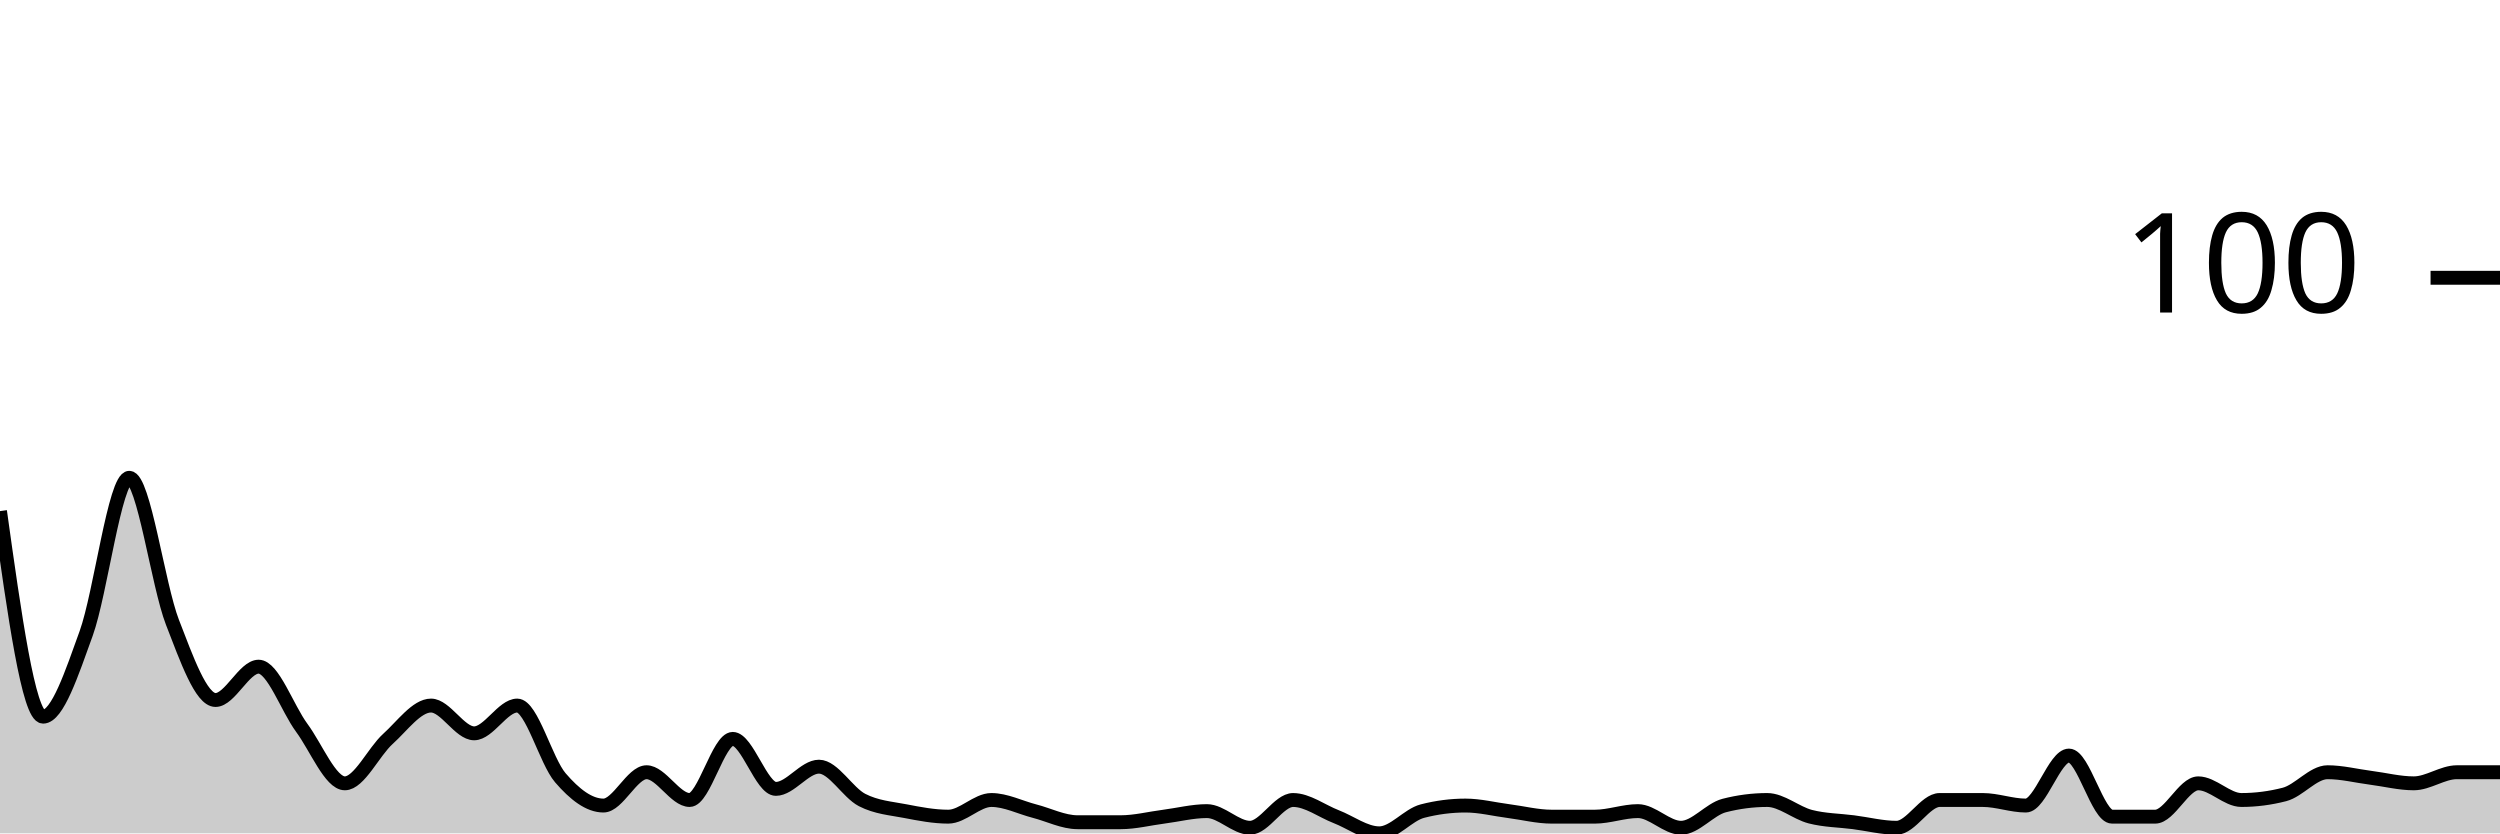
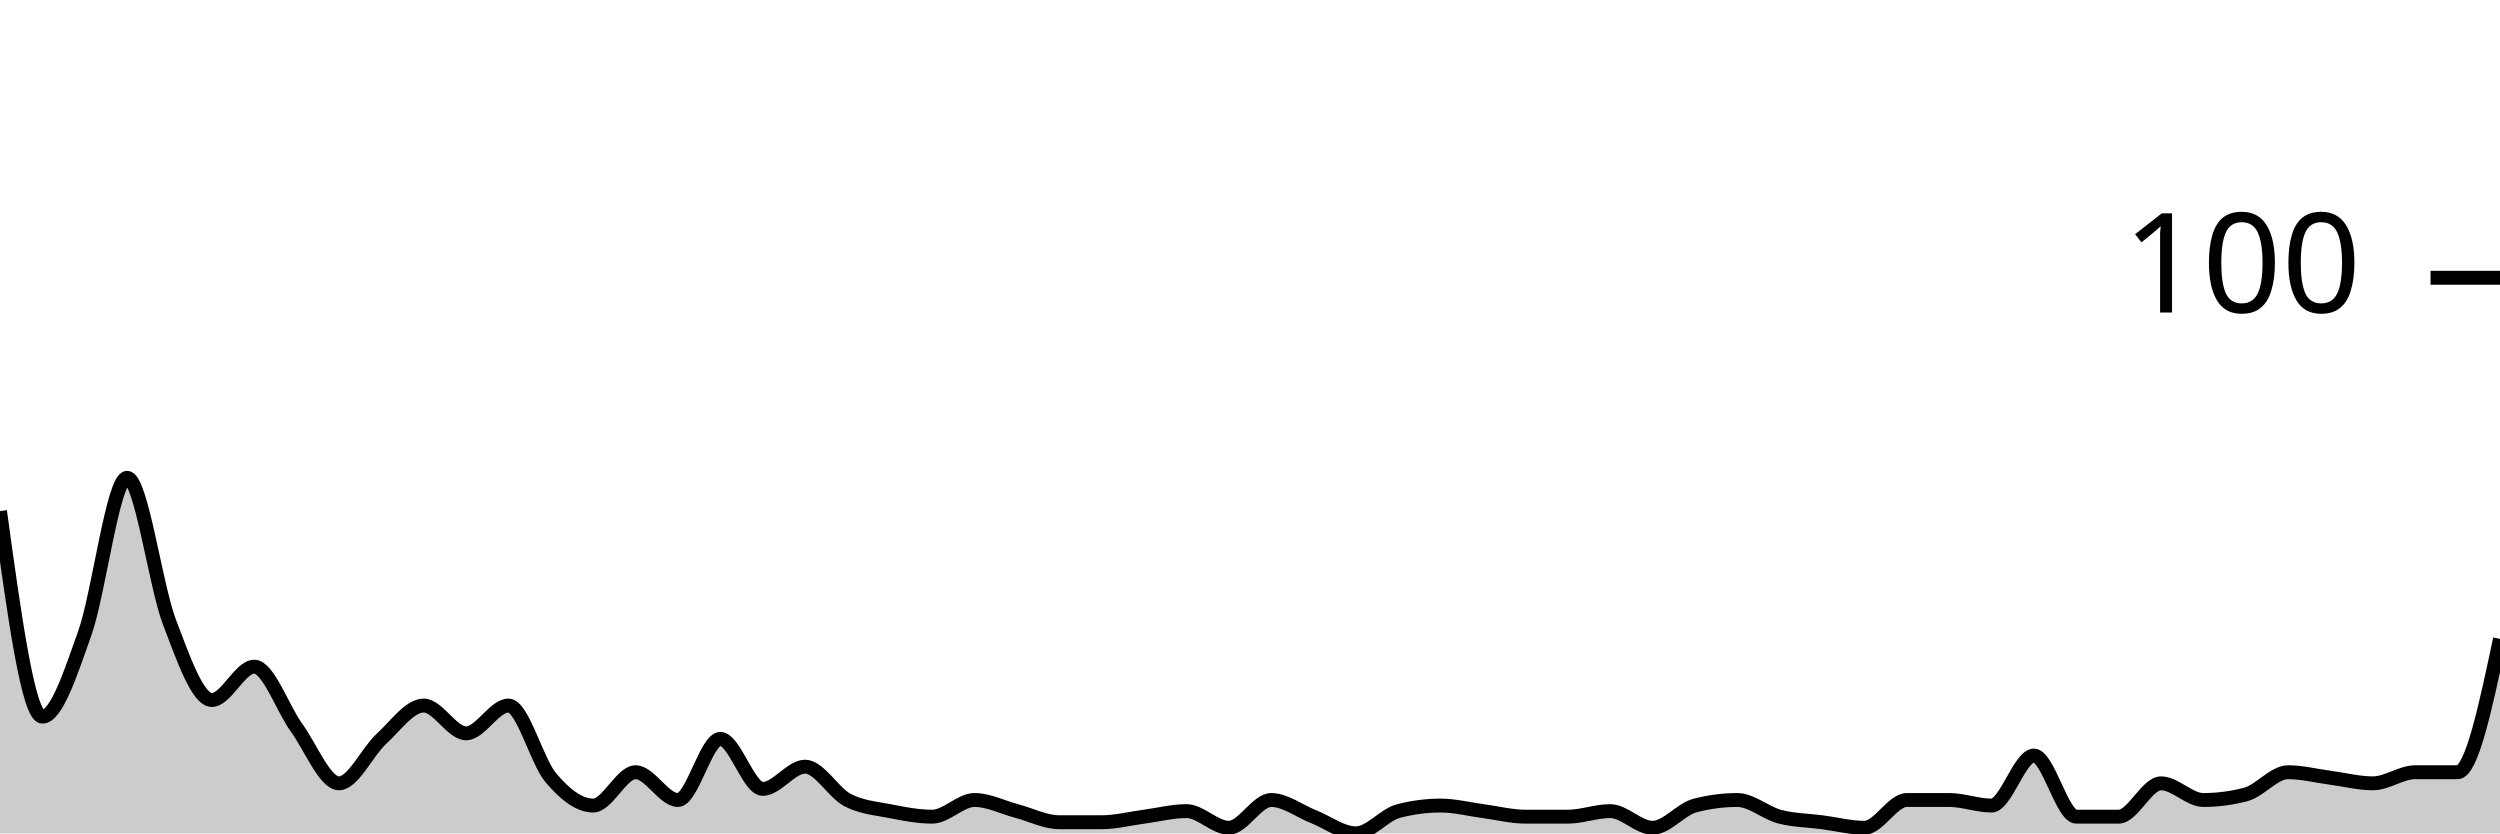
<svg xmlns="http://www.w3.org/2000/svg" viewBox="0 0 180 60">
  <g transform="translate(0,20)">
-     <path class="area" fill="rgba(0, 0, 0, 0.2)" d="M0,16.8C1.034,24.2,2.069,31.6,3.103,31.6C4.138,31.6,5.172,28.467,6.207,25.6C7.241,22.733,8.276,14.4,9.31,14.4C10.345,14.4,11.379,22.133,12.414,24.8C13.448,27.467,14.483,30.4,15.517,30.4C16.552,30.4,17.586,28,18.621,28C19.655,28,20.69,31,21.724,32.4C22.759,33.8,23.793,36.4,24.828,36.4C25.862,36.4,26.897,34.133,27.931,33.2C28.966,32.267,30,30.8,31.034,30.8C32.069,30.8,33.103,32.8,34.138,32.8C35.172,32.8,36.207,30.8,37.241,30.8C38.276,30.8,39.31,34.8,40.345,36C41.379,37.2,42.414,38,43.448,38C44.483,38,45.517,35.6,46.552,35.6C47.586,35.6,48.621,37.6,49.655,37.6C50.69,37.6,51.724,33.2,52.759,33.2C53.793,33.2,54.828,36.8,55.862,36.8C56.897,36.8,57.931,35.2,58.966,35.2C60,35.2,61.034,37.067,62.069,37.6C63.103,38.133,64.138,38.2,65.172,38.4C66.207,38.6,67.241,38.8,68.276,38.8C69.31,38.8,70.345,37.6,71.379,37.6C72.414,37.6,73.448,38.133,74.483,38.4C75.517,38.667,76.552,39.2,77.586,39.2C78.621,39.2,79.655,39.2,80.69,39.2C81.724,39.2,82.759,38.933,83.793,38.8C84.828,38.667,85.862,38.4,86.897,38.4C87.931,38.4,88.966,39.6,90,39.6C91.034,39.6,92.069,37.6,93.103,37.6C94.138,37.6,95.172,38.4,96.207,38.8C97.241,39.2,98.276,40,99.31,40C100.345,40,101.379,38.667,102.414,38.4C103.448,38.133,104.483,38,105.517,38C106.552,38,107.586,38.267,108.621,38.4C109.655,38.533,110.69,38.8,111.724,38.8C112.759,38.8,113.793,38.8,114.828,38.8C115.862,38.8,116.897,38.4,117.931,38.4C118.966,38.4,120,39.6,121.034,39.6C122.069,39.6,123.103,38.267,124.138,38C125.172,37.733,126.207,37.6,127.241,37.6C128.276,37.6,129.31,38.533,130.345,38.8C131.379,39.067,132.414,39.067,133.448,39.2C134.483,39.333,135.517,39.6,136.552,39.6C137.586,39.6,138.621,37.6,139.655,37.6C140.69,37.6,141.724,37.6,142.759,37.6C143.793,37.6,144.828,38,145.862,38C146.897,38,147.931,34.4,148.966,34.4C150,34.4,151.034,38.8,152.069,38.8C153.103,38.8,154.138,38.8,155.172,38.8C156.207,38.8,157.241,36.4,158.276,36.4C159.31,36.4,160.345,37.6,161.379,37.6C162.414,37.6,163.448,37.467,164.483,37.2C165.517,36.933,166.552,35.6,167.586,35.6C168.621,35.6,169.655,35.867,170.69,36C171.724,36.133,172.759,36.4,173.793,36.4C174.828,36.4,175.862,35.6,176.897,35.6C177.931,35.6,178.966,35.6,180,35.6L180,40C178.966,40,177.931,40,176.897,40C175.862,40,174.828,40,173.793,40C172.759,40,171.724,40,170.69,40C169.655,40,168.621,40,167.586,40C166.552,40,165.517,40,164.483,40C163.448,40,162.414,40,161.379,40C160.345,40,159.31,40,158.276,40C157.241,40,156.207,40,155.172,40C154.138,40,153.103,40,152.069,40C151.034,40,150,40,148.966,40C147.931,40,146.897,40,145.862,40C144.828,40,143.793,40,142.759,40C141.724,40,140.69,40,139.655,40C138.621,40,137.586,40,136.552,40C135.517,40,134.483,40,133.448,40C132.414,40,131.379,40,130.345,40C129.31,40,128.276,40,127.241,40C126.207,40,125.172,40,124.138,40C123.103,40,122.069,40,121.034,40C120,40,118.966,40,117.931,40C116.897,40,115.862,40,114.828,40C113.793,40,112.759,40,111.724,40C110.69,40,109.655,40,108.621,40C107.586,40,106.552,40,105.517,40C104.483,40,103.448,40,102.414,40C101.379,40,100.345,40,99.31,40C98.276,40,97.241,40,96.207,40C95.172,40,94.138,40,93.103,40C92.069,40,91.034,40,90,40C88.966,40,87.931,40,86.897,40C85.862,40,84.828,40,83.793,40C82.759,40,81.724,40,80.69,40C79.655,40,78.621,40,77.586,40C76.552,40,75.517,40,74.483,40C73.448,40,72.414,40,71.379,40C70.345,40,69.31,40,68.276,40C67.241,40,66.207,40,65.172,40C64.138,40,63.103,40,62.069,40C61.034,40,60,40,58.966,40C57.931,40,56.897,40,55.862,40C54.828,40,53.793,40,52.759,40C51.724,40,50.69,40,49.655,40C48.621,40,47.586,40,46.552,40C45.517,40,44.483,40,43.448,40C42.414,40,41.379,40,40.345,40C39.31,40,38.276,40,37.241,40C36.207,40,35.172,40,34.138,40C33.103,40,32.069,40,31.034,40C30,40,28.966,40,27.931,40C26.897,40,25.862,40,24.828,40C23.793,40,22.759,40,21.724,40C20.69,40,19.655,40,18.621,40C17.586,40,16.552,40,15.517,40C14.483,40,13.448,40,12.414,40C11.379,40,10.345,40,9.31,40C8.276,40,7.241,40,6.207,40C5.172,40,4.138,40,3.103,40C2.069,40,1.034,40,0,40Z" />
-     <path class="line" stroke="black" fill="none" d="M0,16.8C1.034,24.2,2.069,31.6,3.103,31.6C4.138,31.6,5.172,28.467,6.207,25.6C7.241,22.733,8.276,14.4,9.31,14.4C10.345,14.4,11.379,22.133,12.414,24.8C13.448,27.467,14.483,30.4,15.517,30.4C16.552,30.4,17.586,28,18.621,28C19.655,28,20.69,31,21.724,32.4C22.759,33.8,23.793,36.4,24.828,36.4C25.862,36.4,26.897,34.133,27.931,33.2C28.966,32.267,30,30.8,31.034,30.8C32.069,30.8,33.103,32.8,34.138,32.8C35.172,32.8,36.207,30.8,37.241,30.8C38.276,30.8,39.31,34.8,40.345,36C41.379,37.2,42.414,38,43.448,38C44.483,38,45.517,35.6,46.552,35.6C47.586,35.6,48.621,37.6,49.655,37.6C50.69,37.6,51.724,33.2,52.759,33.2C53.793,33.2,54.828,36.8,55.862,36.8C56.897,36.8,57.931,35.2,58.966,35.2C60,35.2,61.034,37.067,62.069,37.6C63.103,38.133,64.138,38.2,65.172,38.4C66.207,38.6,67.241,38.8,68.276,38.8C69.31,38.8,70.345,37.6,71.379,37.6C72.414,37.6,73.448,38.133,74.483,38.4C75.517,38.667,76.552,39.2,77.586,39.2C78.621,39.2,79.655,39.2,80.69,39.2C81.724,39.2,82.759,38.933,83.793,38.8C84.828,38.667,85.862,38.4,86.897,38.4C87.931,38.4,88.966,39.6,90,39.6C91.034,39.6,92.069,37.6,93.103,37.6C94.138,37.6,95.172,38.4,96.207,38.8C97.241,39.2,98.276,40,99.31,40C100.345,40,101.379,38.667,102.414,38.4C103.448,38.133,104.483,38,105.517,38C106.552,38,107.586,38.267,108.621,38.4C109.655,38.533,110.69,38.8,111.724,38.8C112.759,38.8,113.793,38.8,114.828,38.8C115.862,38.8,116.897,38.4,117.931,38.4C118.966,38.4,120,39.6,121.034,39.6C122.069,39.6,123.103,38.267,124.138,38C125.172,37.733,126.207,37.6,127.241,37.6C128.276,37.6,129.31,38.533,130.345,38.8C131.379,39.067,132.414,39.067,133.448,39.2C134.483,39.333,135.517,39.6,136.552,39.6C137.586,39.6,138.621,37.6,139.655,37.6C140.69,37.6,141.724,37.6,142.759,37.6C143.793,37.6,144.828,38,145.862,38C146.897,38,147.931,34.4,148.966,34.4C150,34.4,151.034,38.8,152.069,38.8C153.103,38.8,154.138,38.8,155.172,38.8C156.207,38.8,157.241,36.4,158.276,36.4C159.31,36.4,160.345,37.6,161.379,37.6C162.414,37.6,163.448,37.467,164.483,37.2C165.517,36.933,166.552,35.6,167.586,35.6C168.621,35.6,169.655,35.867,170.69,36C171.724,36.133,172.759,36.4,173.793,36.4C174.828,36.4,175.862,35.6,176.897,35.6C177.931,35.6,178.966,35.6,180,35.6" />
+     <path class="area" fill="rgba(0, 0, 0, 0.2)" d="M0,16.8C1.017,24.2,2.034,31.6,3.051,31.6C4.068,31.6,5.085,28.467,6.102,25.6C7.119,22.733,8.136,14.4,9.153,14.4C10.169,14.4,11.186,22.133,12.203,24.8C13.22,27.467,14.237,30.4,15.254,30.4C16.271,30.4,17.288,28,18.305,28C19.322,28,20.339,31,21.356,32.4C22.373,33.8,23.39,36.4,24.407,36.4C25.424,36.4,26.441,34.133,27.458,33.2C28.475,32.267,29.492,30.8,30.508,30.8C31.525,30.8,32.542,32.8,33.559,32.8C34.576,32.8,35.593,30.8,36.61,30.8C37.627,30.8,38.644,34.8,39.661,36C40.678,37.2,41.695,38,42.712,38C43.729,38,44.746,35.6,45.763,35.6C46.78,35.6,47.797,37.6,48.814,37.6C49.831,37.6,50.847,33.2,51.864,33.2C52.881,33.2,53.898,36.8,54.915,36.8C55.932,36.8,56.949,35.2,57.966,35.2C58.983,35.2,60,37.067,61.017,37.6C62.034,38.133,63.051,38.2,64.068,38.4C65.085,38.6,66.102,38.8,67.119,38.8C68.136,38.8,69.153,37.6,70.169,37.6C71.186,37.6,72.203,38.133,73.22,38.4C74.237,38.667,75.254,39.2,76.271,39.2C77.288,39.2,78.305,39.2,79.322,39.2C80.339,39.2,81.356,38.933,82.373,38.8C83.39,38.667,84.407,38.4,85.424,38.4C86.441,38.4,87.458,39.6,88.475,39.6C89.492,39.6,90.508,37.6,91.525,37.6C92.542,37.6,93.559,38.4,94.576,38.8C95.593,39.2,96.61,40,97.627,40C98.644,40,99.661,38.667,100.678,38.4C101.695,38.133,102.712,38,103.729,38C104.746,38,105.763,38.267,106.78,38.4C107.797,38.533,108.814,38.8,109.831,38.8C110.847,38.8,111.864,38.8,112.881,38.8C113.898,38.8,114.915,38.4,115.932,38.4C116.949,38.4,117.966,39.6,118.983,39.6C120,39.6,121.017,38.267,122.034,38C123.051,37.733,124.068,37.6,125.085,37.6C126.102,37.6,127.119,38.533,128.136,38.8C129.153,39.067,130.169,39.067,131.186,39.2C132.203,39.333,133.22,39.6,134.237,39.6C135.254,39.6,136.271,37.6,137.288,37.6C138.305,37.6,139.322,37.6,140.339,37.6C141.356,37.6,142.373,38,143.39,38C144.407,38,145.424,34.4,146.441,34.4C147.458,34.4,148.475,38.8,149.492,38.8C150.508,38.8,151.525,38.8,152.542,38.8C153.559,38.8,154.576,36.4,155.593,36.4C156.61,36.4,157.627,37.6,158.644,37.6C159.661,37.6,160.678,37.467,161.695,37.2C162.712,36.933,163.729,35.6,164.746,35.6C165.763,35.6,166.78,35.867,167.797,36C168.814,36.133,169.831,36.4,170.847,36.4C171.864,36.4,172.881,35.6,173.898,35.6C174.915,35.6,175.932,35.6,176.949,35.6C177.966,35.6,178.983,30.8,180,26L180,40C178.983,40,177.966,40,176.949,40C175.932,40,174.915,40,173.898,40C172.881,40,171.864,40,170.847,40C169.831,40,168.814,40,167.797,40C166.78,40,165.763,40,164.746,40C163.729,40,162.712,40,161.695,40C160.678,40,159.661,40,158.644,40C157.627,40,156.61,40,155.593,40C154.576,40,153.559,40,152.542,40C151.525,40,150.508,40,149.492,40C148.475,40,147.458,40,146.441,40C145.424,40,144.407,40,143.39,40C142.373,40,141.356,40,140.339,40C139.322,40,138.305,40,137.288,40C136.271,40,135.254,40,134.237,40C133.22,40,132.203,40,131.186,40C130.169,40,129.153,40,128.136,40C127.119,40,126.102,40,125.085,40C124.068,40,123.051,40,122.034,40C121.017,40,120,40,118.983,40C117.966,40,116.949,40,115.932,40C114.915,40,113.898,40,112.881,40C111.864,40,110.847,40,109.831,40C108.814,40,107.797,40,106.78,40C105.763,40,104.746,40,103.729,40C102.712,40,101.695,40,100.678,40C99.661,40,98.644,40,97.627,40C96.61,40,95.593,40,94.576,40C93.559,40,92.542,40,91.525,40C90.508,40,89.492,40,88.475,40C87.458,40,86.441,40,85.424,40C84.407,40,83.39,40,82.373,40C81.356,40,80.339,40,79.322,40C78.305,40,77.288,40,76.271,40C75.254,40,74.237,40,73.22,40C72.203,40,71.186,40,70.169,40C69.153,40,68.136,40,67.119,40C66.102,40,65.085,40,64.068,40C63.051,40,62.034,40,61.017,40C60,40,58.983,40,57.966,40C56.949,40,55.932,40,54.915,40C53.898,40,52.881,40,51.864,40C50.847,40,49.831,40,48.814,40C47.797,40,46.78,40,45.763,40C44.746,40,43.729,40,42.712,40C41.695,40,40.678,40,39.661,40C38.644,40,37.627,40,36.61,40C35.593,40,34.576,40,33.559,40C32.542,40,31.525,40,30.508,40C29.492,40,28.475,40,27.458,40C26.441,40,25.424,40,24.407,40C23.39,40,22.373,40,21.356,40C20.339,40,19.322,40,18.305,40C17.288,40,16.271,40,15.254,40C14.237,40,13.22,40,12.203,40C11.186,40,10.169,40,9.153,40C8.136,40,7.119,40,6.102,40C5.085,40,4.068,40,3.051,40C2.034,40,1.017,40,0,40Z" />
+     <path class="line" stroke="black" fill="none" d="M0,16.8C1.017,24.2,2.034,31.6,3.051,31.6C4.068,31.6,5.085,28.467,6.102,25.6C7.119,22.733,8.136,14.4,9.153,14.4C10.169,14.4,11.186,22.133,12.203,24.8C13.22,27.467,14.237,30.4,15.254,30.4C16.271,30.4,17.288,28,18.305,28C19.322,28,20.339,31,21.356,32.4C22.373,33.8,23.39,36.4,24.407,36.4C25.424,36.4,26.441,34.133,27.458,33.2C28.475,32.267,29.492,30.8,30.508,30.8C31.525,30.8,32.542,32.8,33.559,32.8C34.576,32.8,35.593,30.8,36.61,30.8C37.627,30.8,38.644,34.8,39.661,36C40.678,37.2,41.695,38,42.712,38C43.729,38,44.746,35.6,45.763,35.6C46.78,35.6,47.797,37.6,48.814,37.6C49.831,37.6,50.847,33.2,51.864,33.2C52.881,33.2,53.898,36.8,54.915,36.8C55.932,36.8,56.949,35.2,57.966,35.2C58.983,35.2,60,37.067,61.017,37.6C62.034,38.133,63.051,38.2,64.068,38.4C65.085,38.6,66.102,38.8,67.119,38.8C68.136,38.8,69.153,37.6,70.169,37.6C71.186,37.6,72.203,38.133,73.22,38.4C74.237,38.667,75.254,39.2,76.271,39.2C77.288,39.2,78.305,39.2,79.322,39.2C80.339,39.2,81.356,38.933,82.373,38.8C83.39,38.667,84.407,38.4,85.424,38.4C86.441,38.4,87.458,39.6,88.475,39.6C89.492,39.6,90.508,37.6,91.525,37.6C92.542,37.6,93.559,38.4,94.576,38.8C95.593,39.2,96.61,40,97.627,40C98.644,40,99.661,38.667,100.678,38.4C101.695,38.133,102.712,38,103.729,38C104.746,38,105.763,38.267,106.78,38.4C107.797,38.533,108.814,38.8,109.831,38.8C110.847,38.8,111.864,38.8,112.881,38.8C113.898,38.8,114.915,38.4,115.932,38.4C116.949,38.4,117.966,39.6,118.983,39.6C120,39.6,121.017,38.267,122.034,38C123.051,37.733,124.068,37.6,125.085,37.6C126.102,37.6,127.119,38.533,128.136,38.8C129.153,39.067,130.169,39.067,131.186,39.2C132.203,39.333,133.22,39.6,134.237,39.6C135.254,39.6,136.271,37.6,137.288,37.6C138.305,37.6,139.322,37.6,140.339,37.6C141.356,37.6,142.373,38,143.39,38C144.407,38,145.424,34.4,146.441,34.4C147.458,34.4,148.475,38.8,149.492,38.8C150.508,38.8,151.525,38.8,152.542,38.8C153.559,38.8,154.576,36.4,155.593,36.4C156.61,36.4,157.627,37.6,158.644,37.6C159.661,37.6,160.678,37.467,161.695,37.2C162.712,36.933,163.729,35.6,164.746,35.6C165.763,35.6,166.78,35.867,167.797,36C168.814,36.133,169.831,36.4,170.847,36.4C171.864,36.4,172.881,35.6,173.898,35.6C174.915,35.6,175.932,35.6,176.949,35.6C177.966,35.6,178.983,30.8,180,26" />
    <path class="axis-ceiling" stroke-width="1" stroke="black" fill="none" d="M175,0L180,0" />
    <text class="axis-ceiling-label" font-family="sans-serif" text-anchor="end" font-size="10px" x="170" y="2.5">100</text>
  </g>
</svg>
